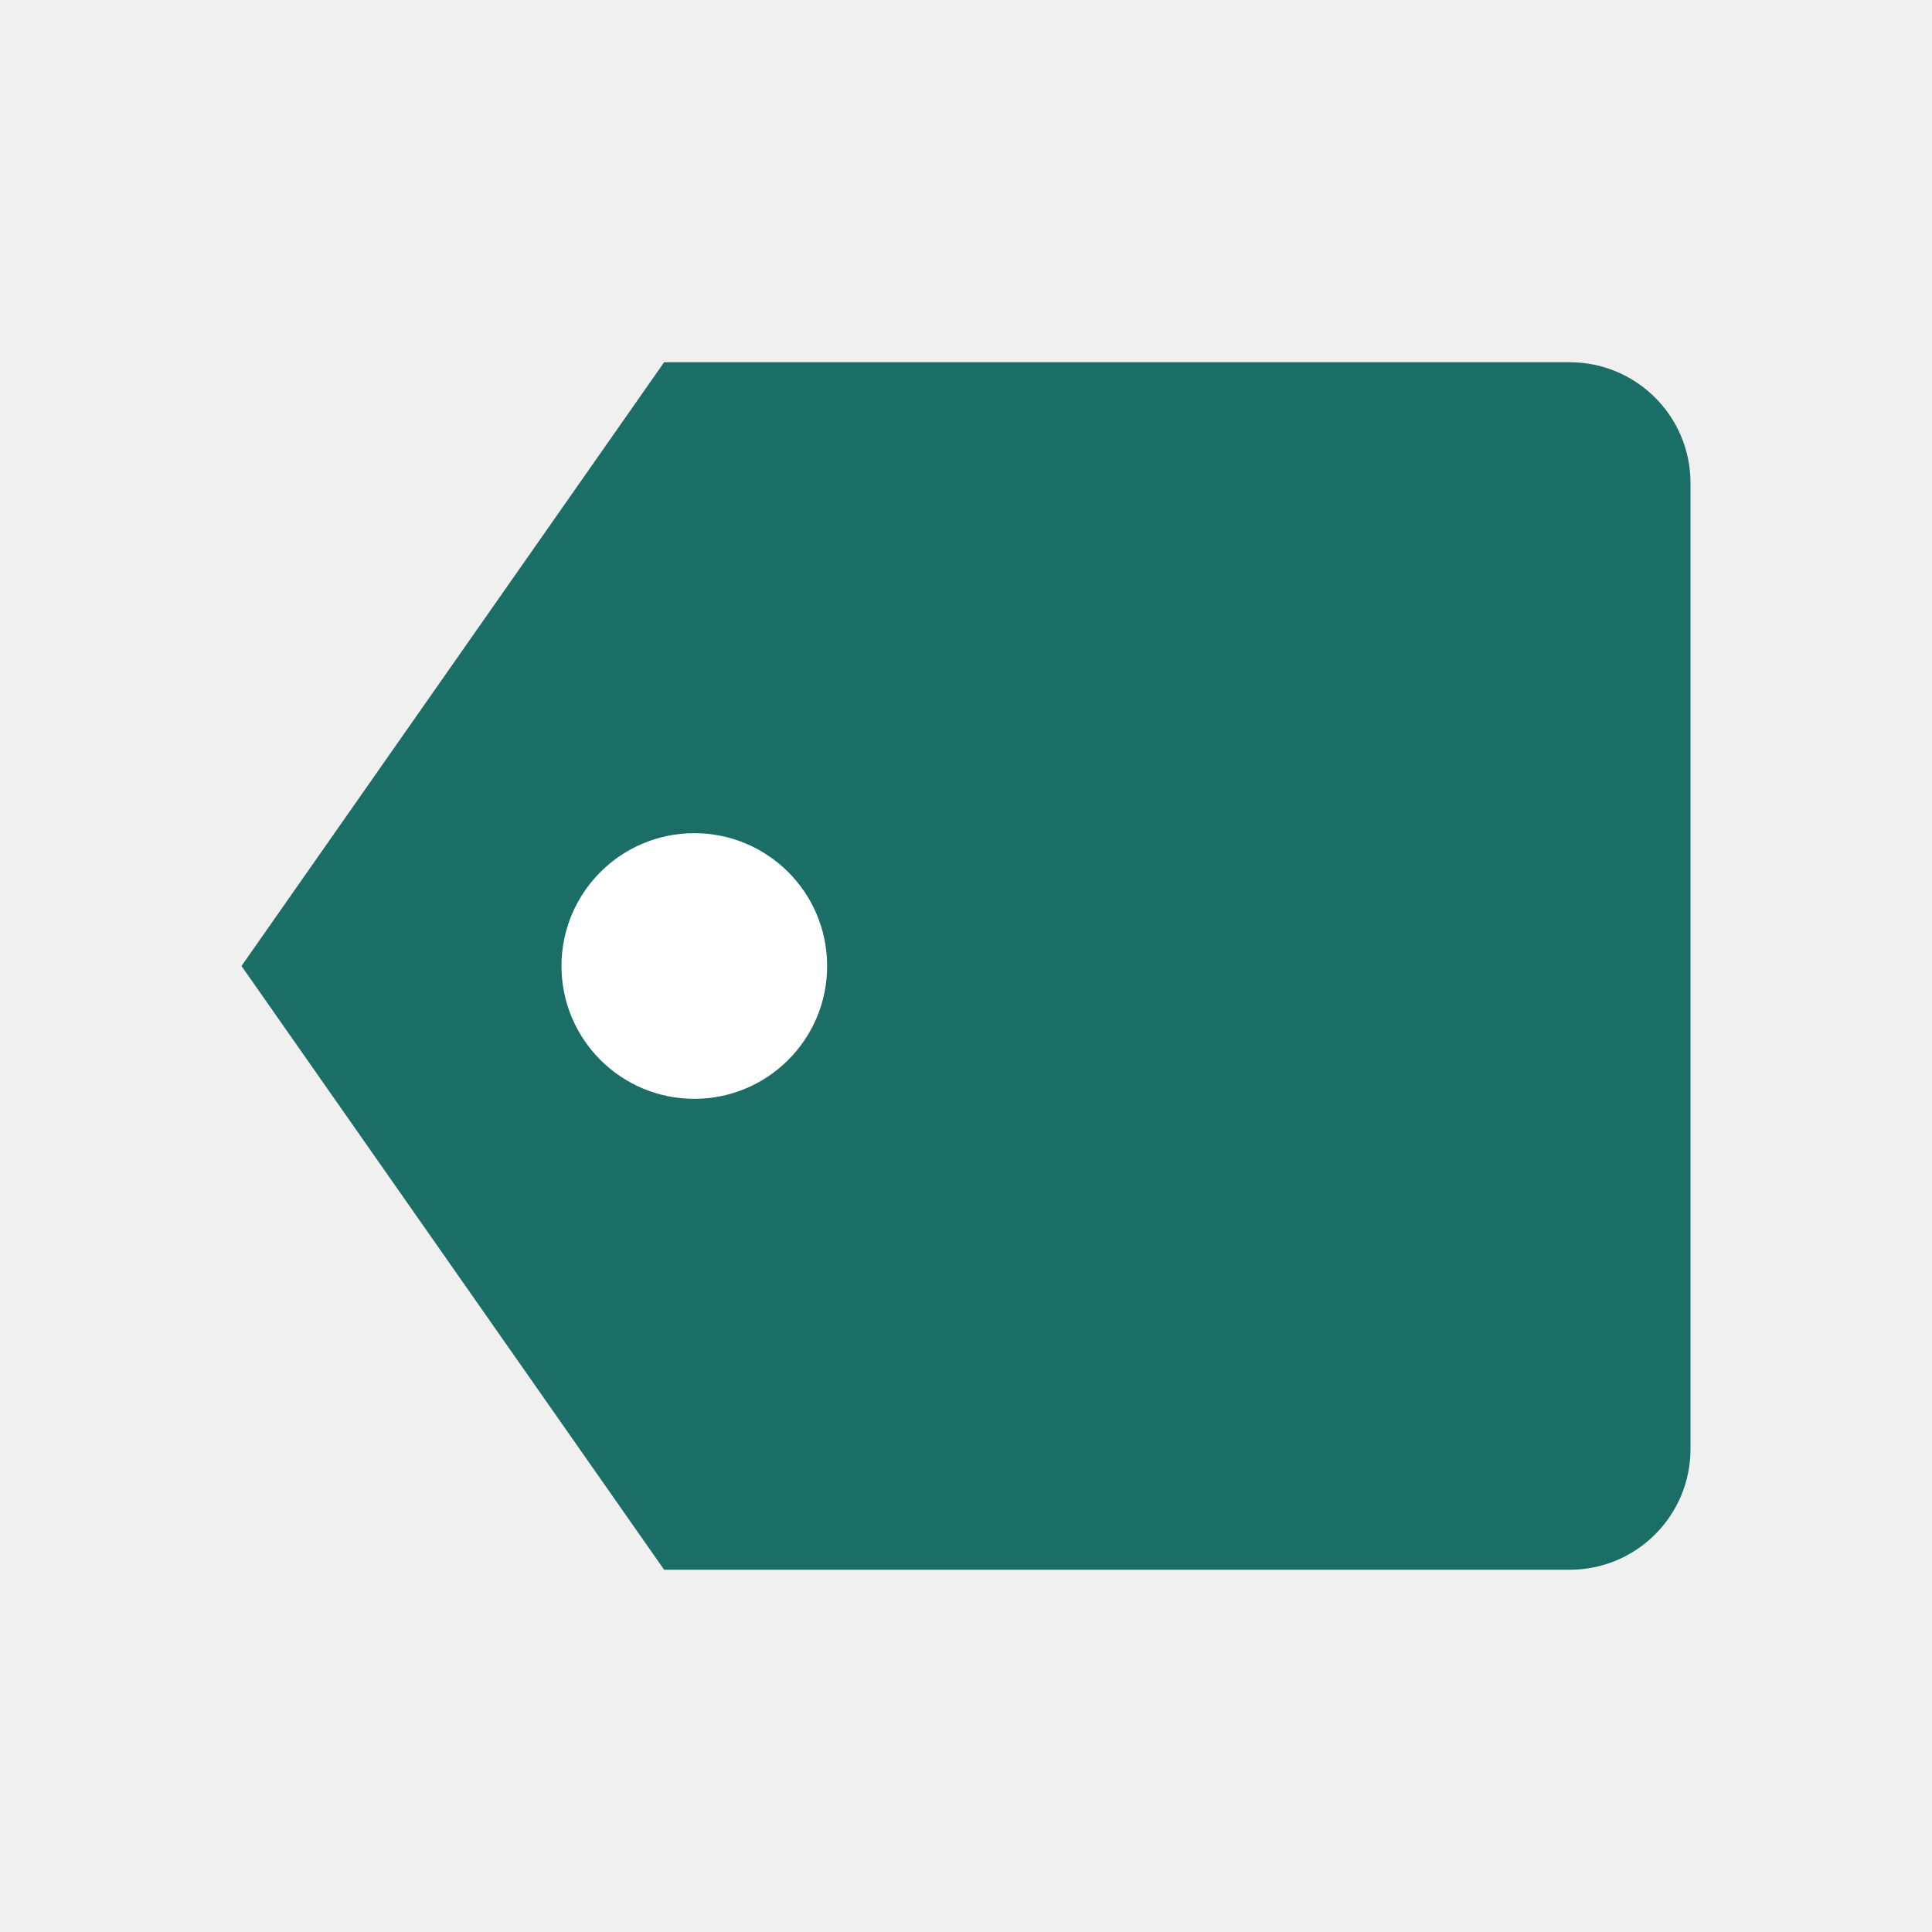
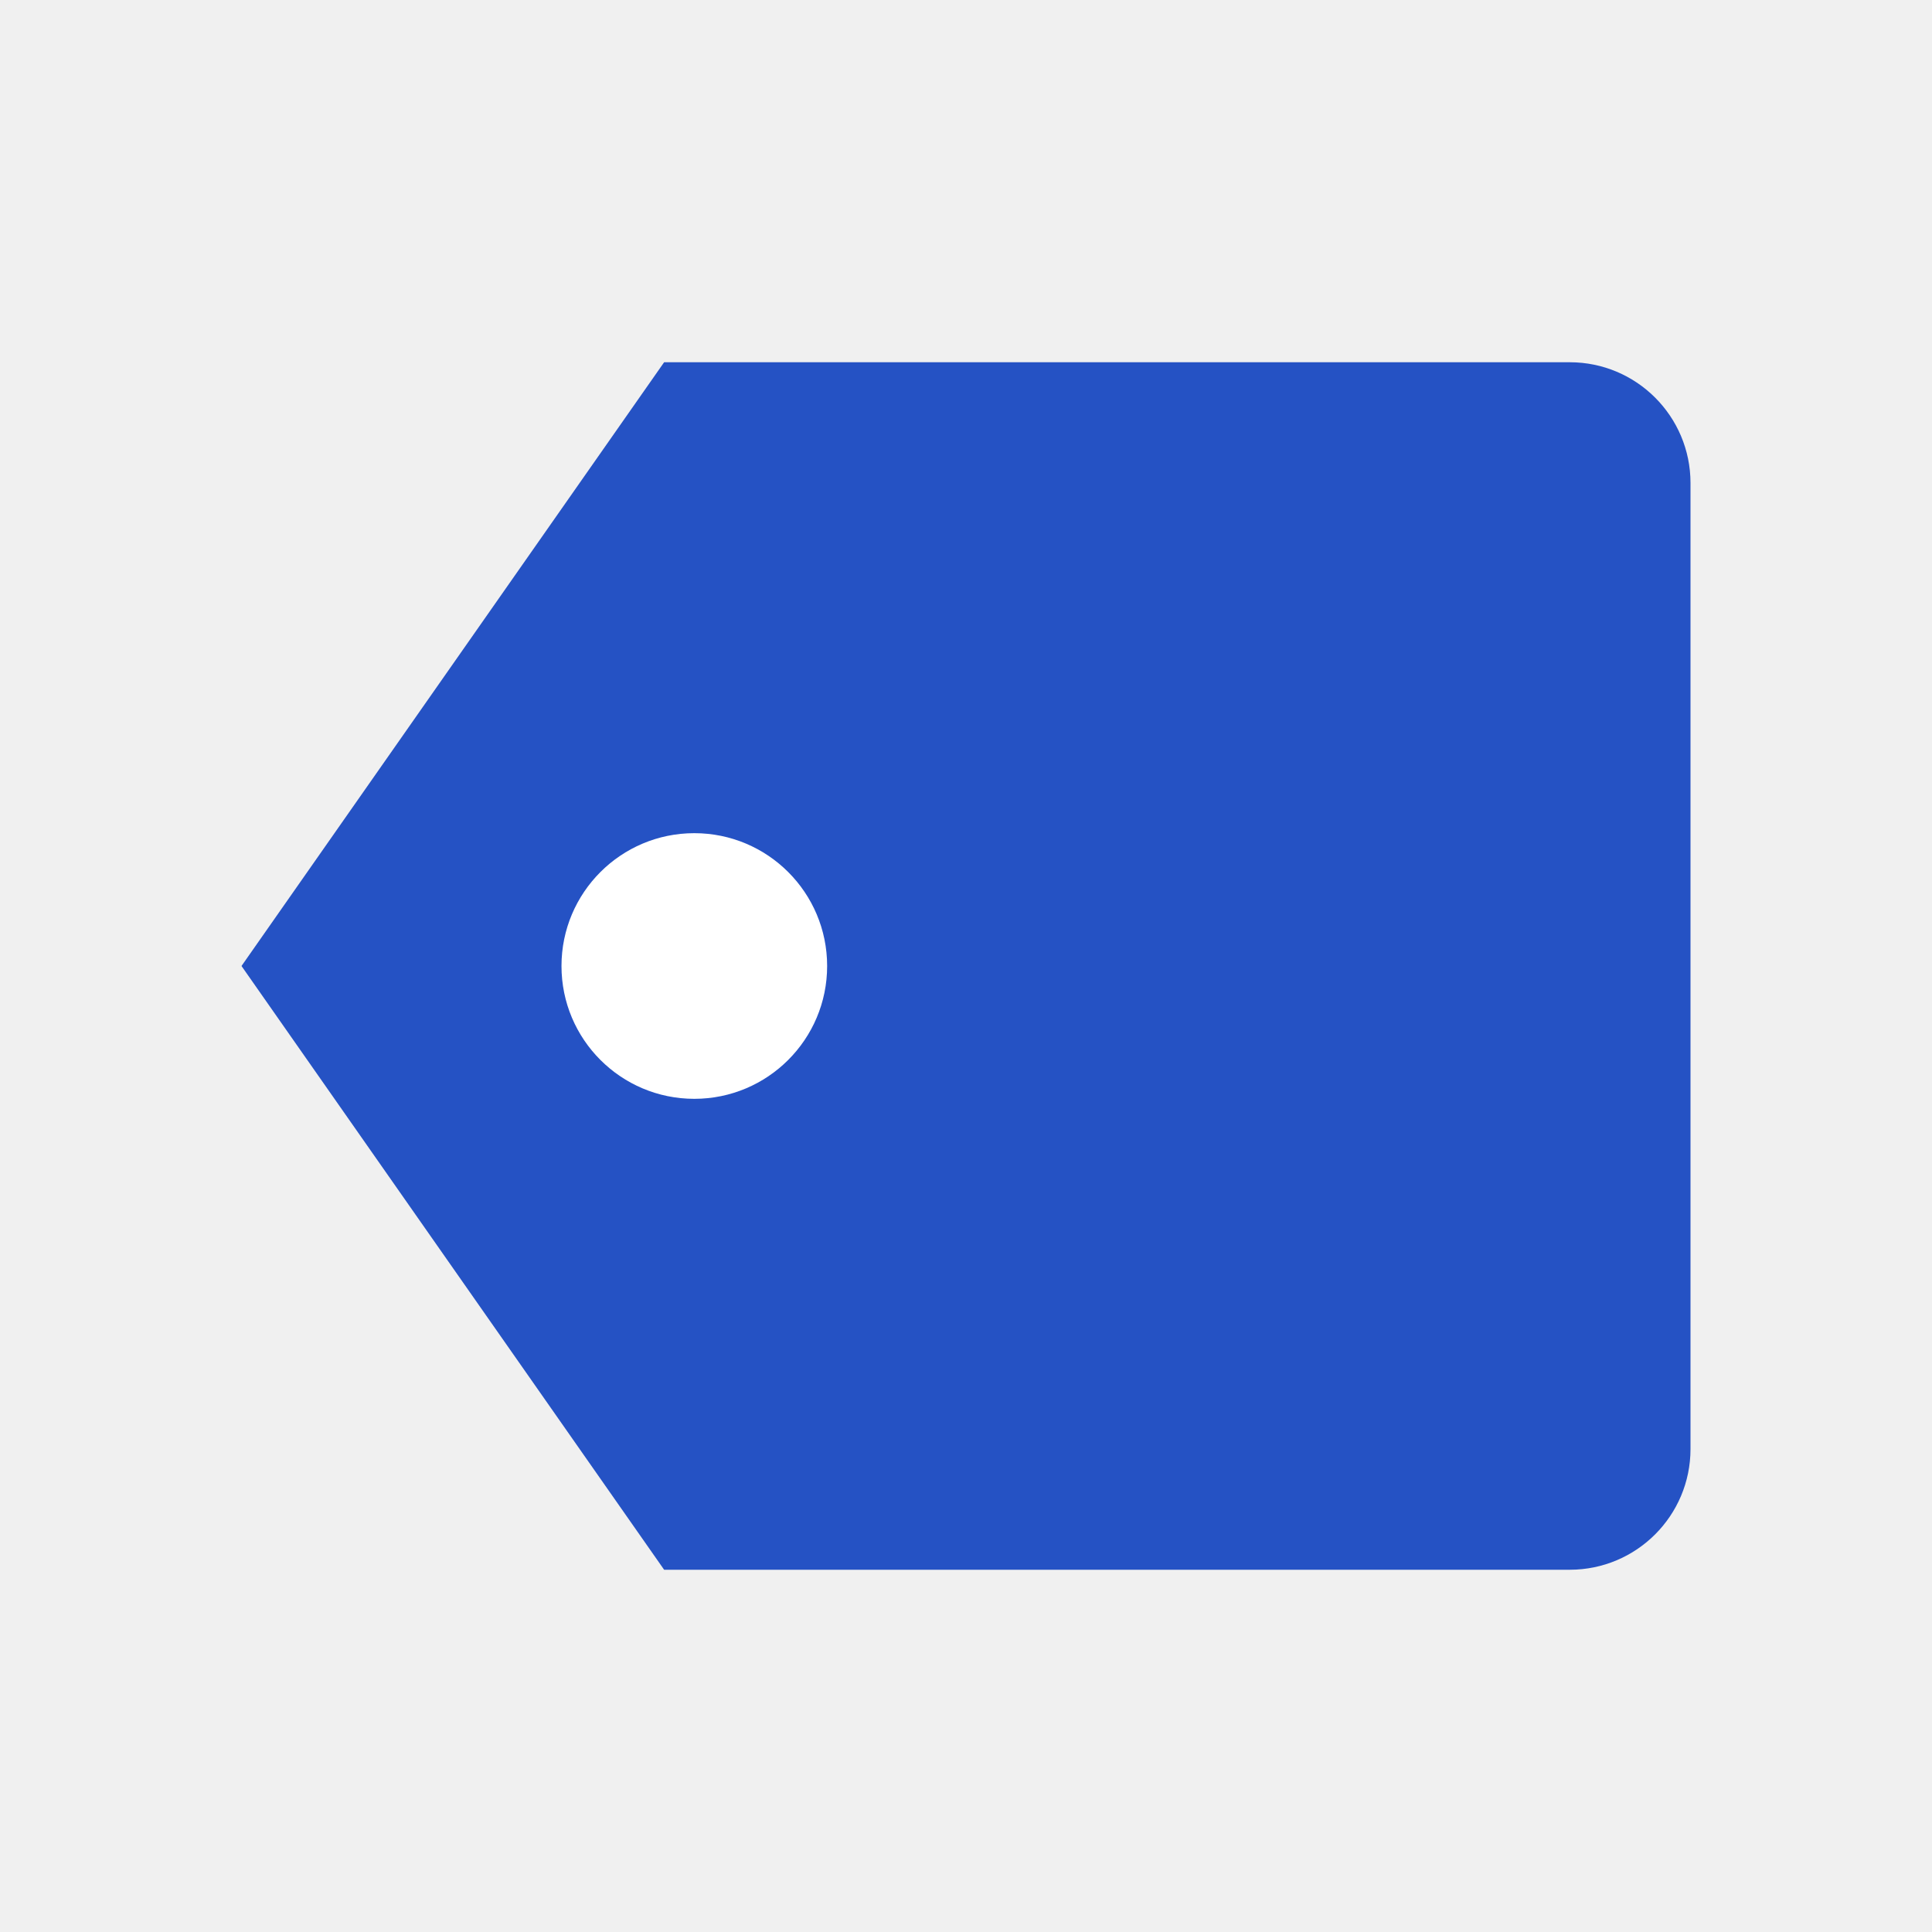
<svg xmlns="http://www.w3.org/2000/svg" viewBox="0 0 32 32">
-   <path d="M11 6h15a2 2 0 0 1 2 2v16a2 2 0 0 1-2 2H11l-7-10z" fill="#1b6e66" />
+   <path d="M11 6h15a2 2 0 0 1 2 2v16a2 2 0 0 1-2 2H11l-7-10z" fill="#2552c4" />
  <circle cx="11.5" cy="16" r="2.2" fill="#fff" />
</svg>
